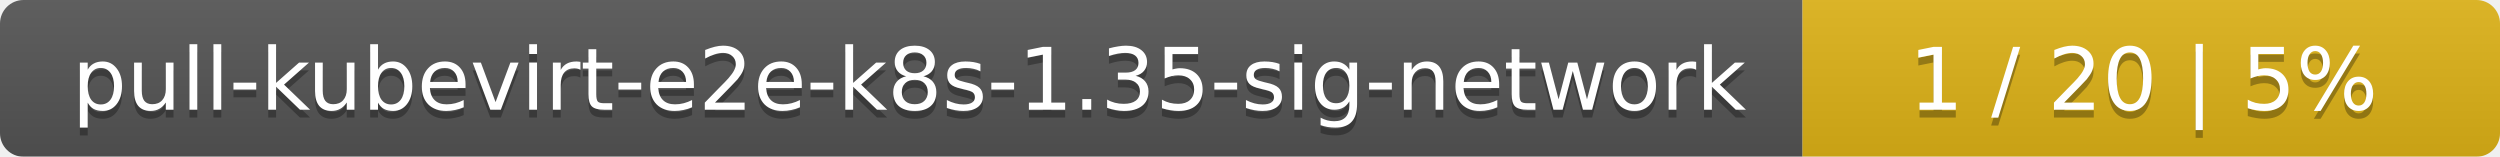
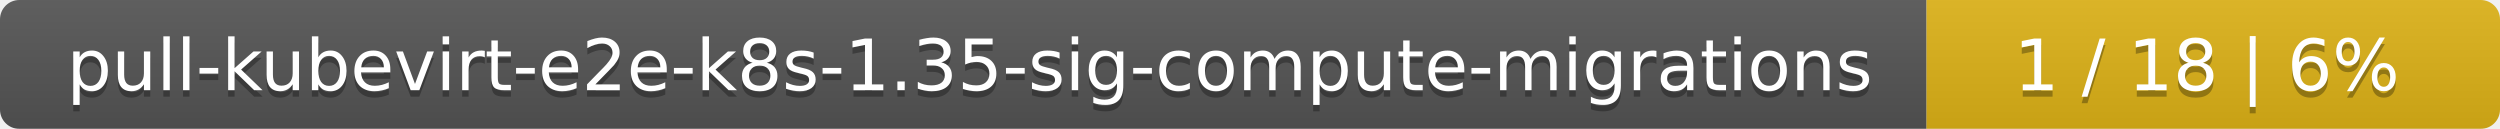
- <svg xmlns="http://www.w3.org/2000/svg" width="319" height="20">
+ <svg xmlns="http://www.w3.org/2000/svg" width="388" height="20">
  <linearGradient id="smooth" x2="0" y2="100%">
    <stop offset="0" stop-color="#bbb" stop-opacity=".1" />
    <stop offset="1" stop-opacity=".1" />
  </linearGradient>
  <mask id="round">
-     <rect width="319" height="20" rx="3" fill="#fff" />
+     <rect width="388" height="20" rx="3" fill="#fff" />
  </mask>
  <g mask="url(#round)">
-     <rect width="230" height="20" fill="#555" />
-     <rect x="230" width="89" height="20" fill="#dfb317" />
-     <rect width="319" height="20" fill="url(#smooth)" />
+     <rect width="299" height="20" fill="#555" />
+     <rect x="299" width="89" height="20" fill="#dfb317" />
+     <rect width="388" height="20" fill="url(#smooth)" />
  </g>
  <g fill="#fff" text-anchor="middle" font-family="DejaVu Sans,Verdana,Geneva,sans-serif" font-size="11">
-     <text x="116" y="15" fill="#010101" fill-opacity=".3">pull-kubevirt-e2e-k8s-1.35-sig-network</text>
-     <text x="116" y="14">pull-kubevirt-e2e-k8s-1.35-sig-network</text>
-     <text x="273.5" y="15" fill="#010101" fill-opacity=".3">1 / 20    |    5%</text>
-     <text x="273.5" y="14">1 / 20    |    5%</text>
+     <text x="150.5" y="15" fill="#010101" fill-opacity=".3">pull-kubevirt-e2e-k8s-1.35-sig-compute-migrations</text>
+     <text x="150.5" y="14">pull-kubevirt-e2e-k8s-1.35-sig-compute-migrations</text>
+     <text x="342.5" y="15" fill="#010101" fill-opacity=".3">1 / 18    |    6%</text>
+     <text x="342.5" y="14">1 / 18    |    6%</text>
  </g>
</svg>
